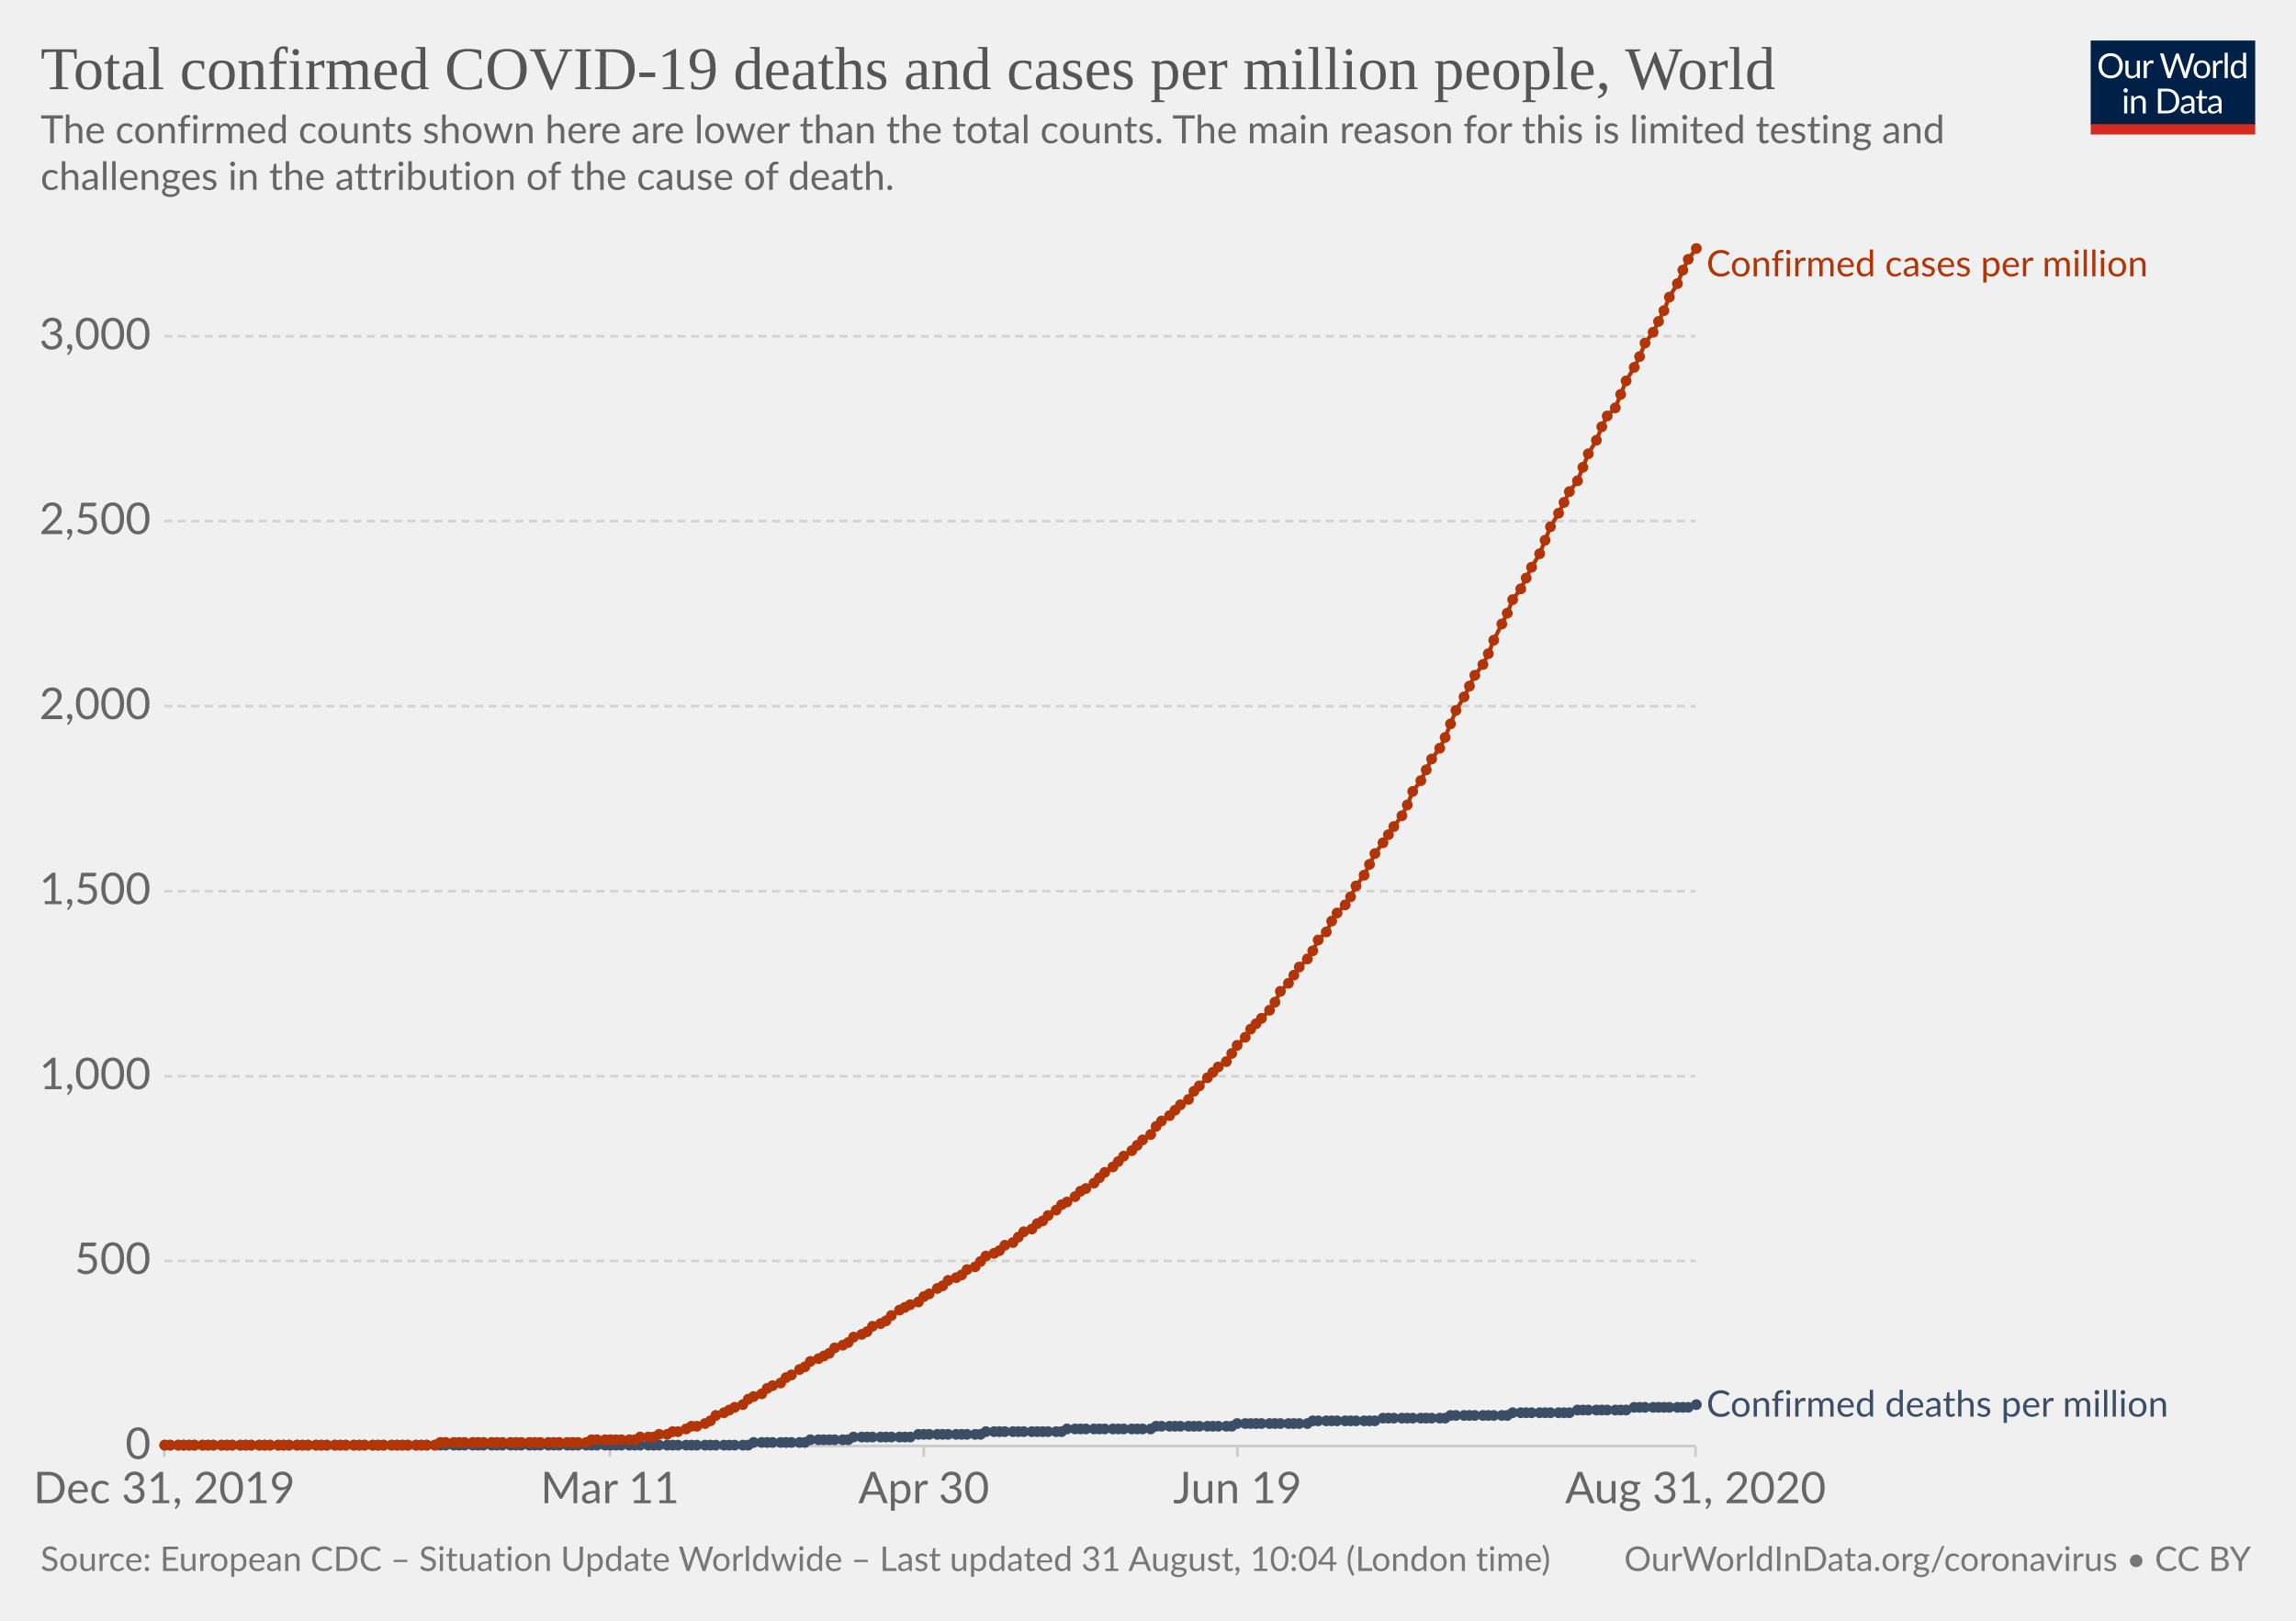
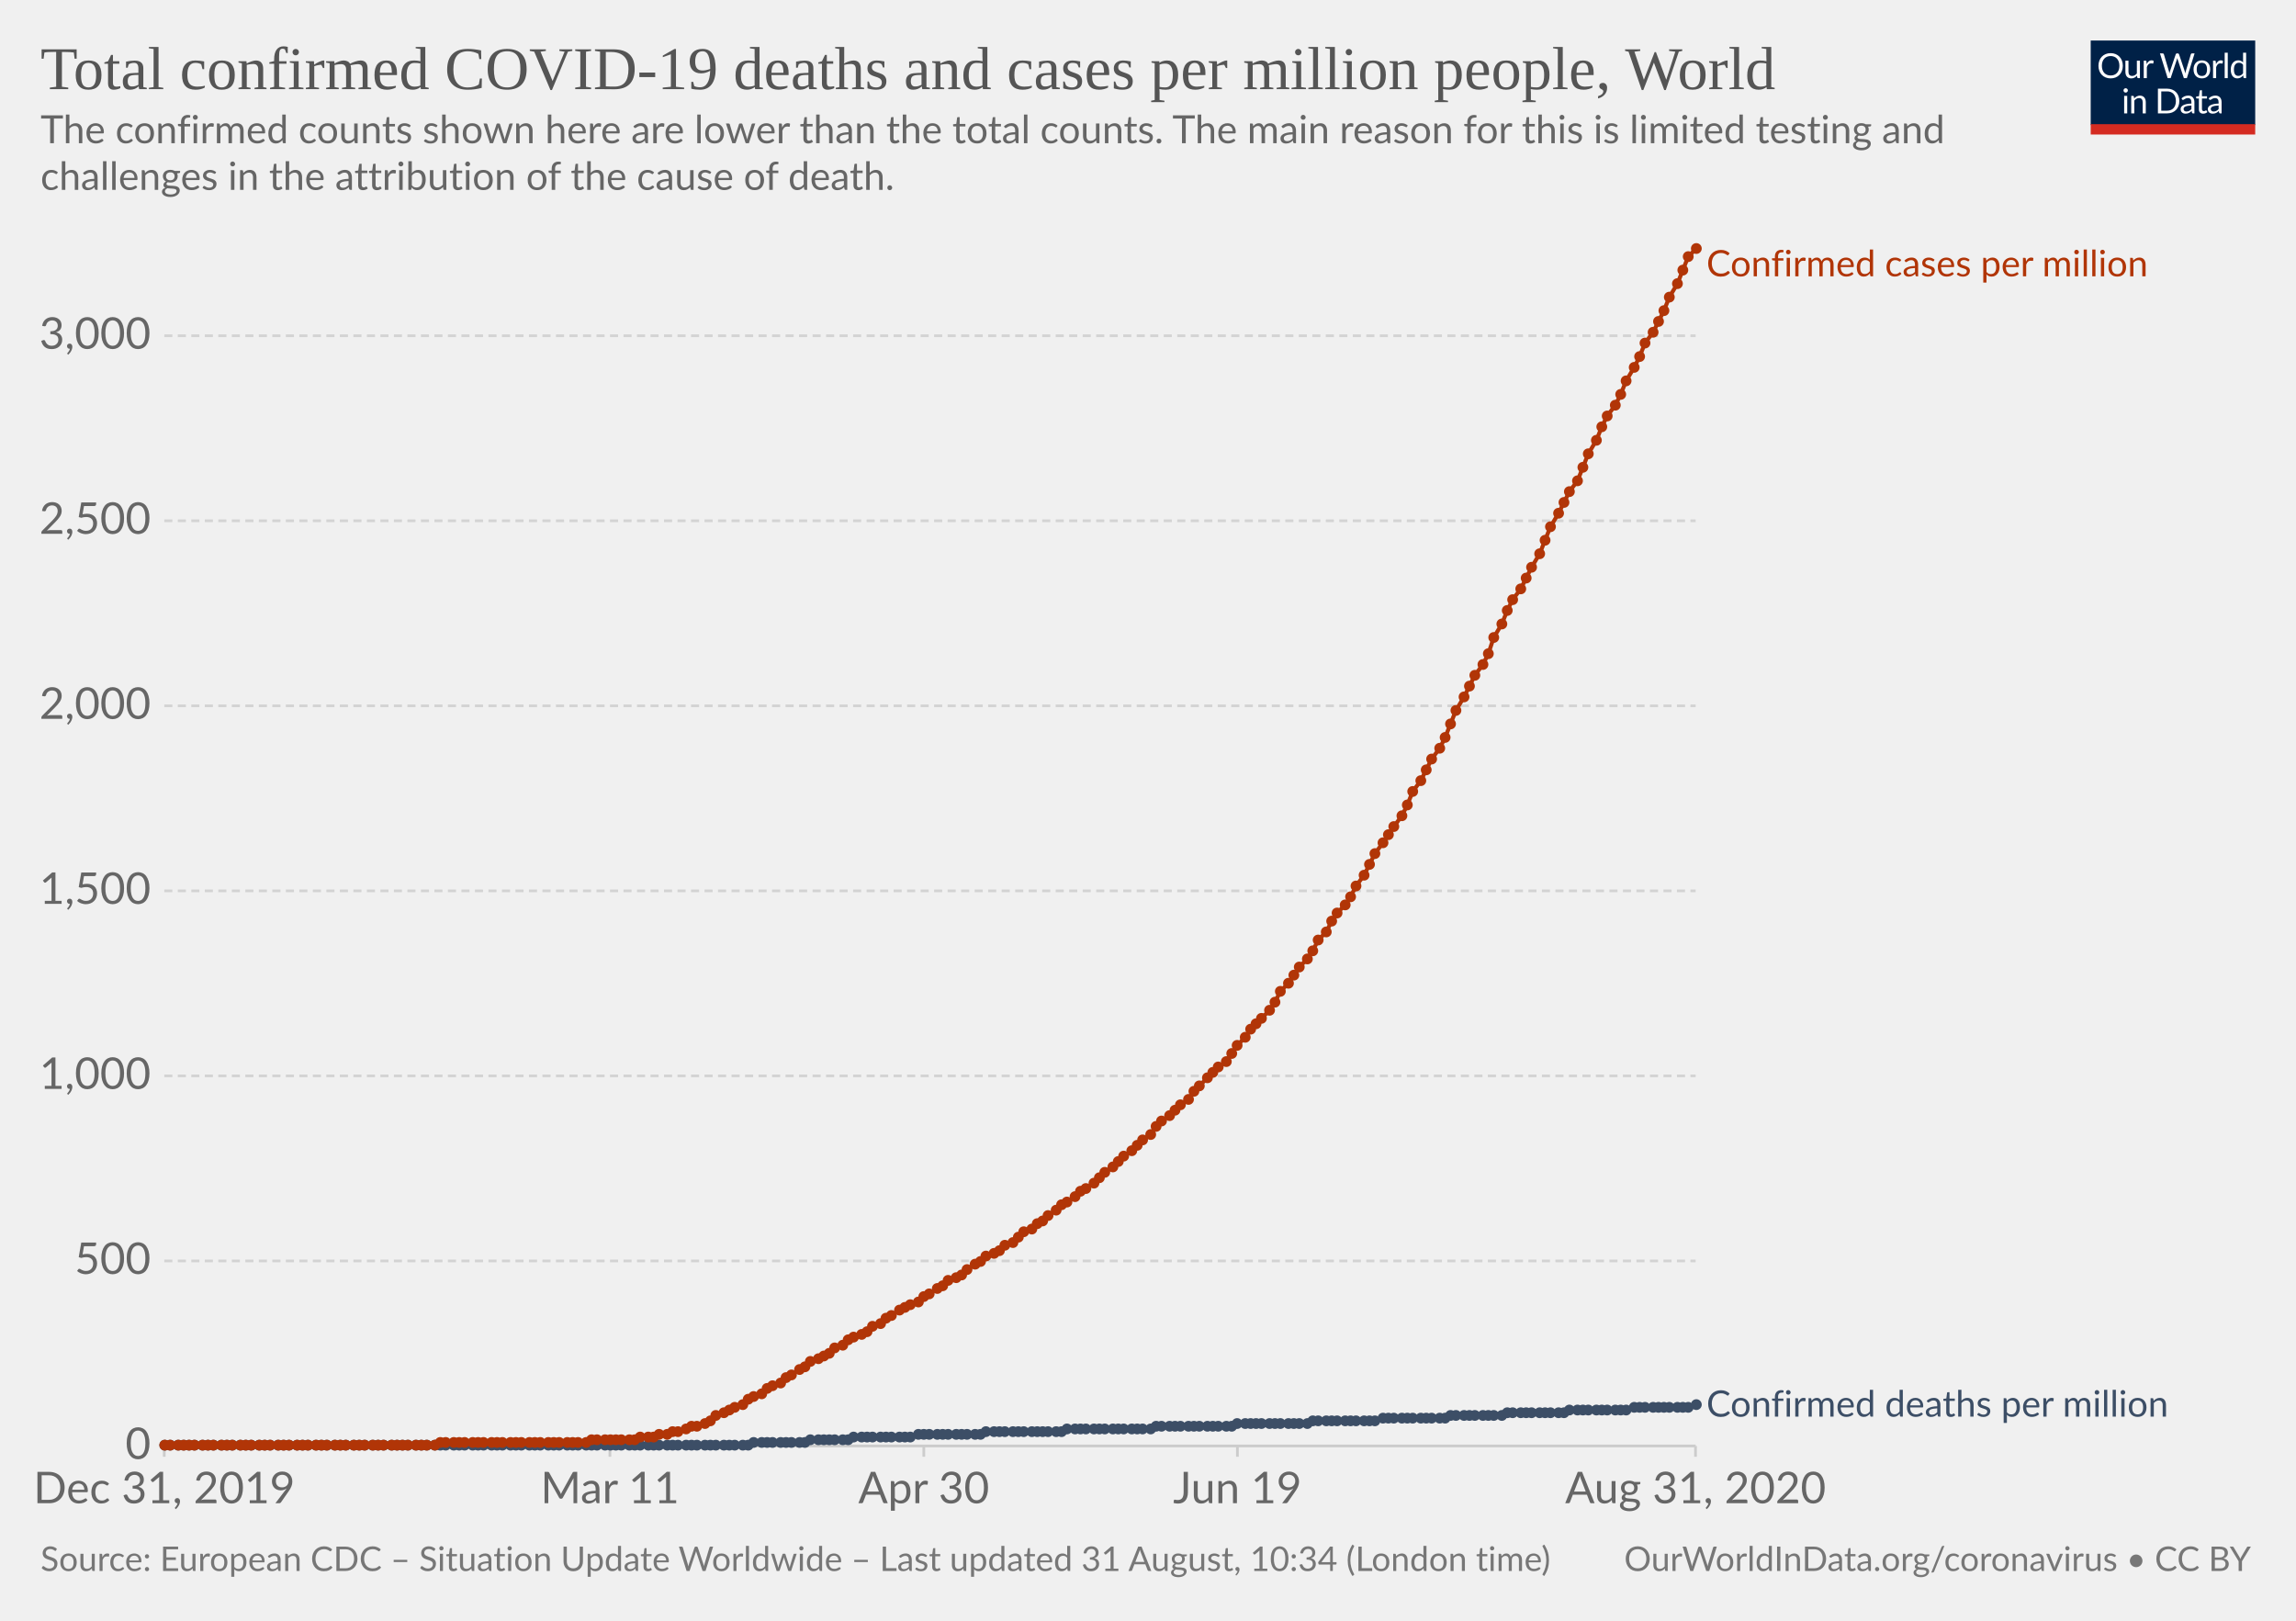
<svg xmlns="http://www.w3.org/2000/svg" version="1.1" style="background-color:#fff;-webkit-font-smoothing:antialiased" width="850" height="600" viewBox="0 0 850 600" font-family="Lato,'Helvetica Neue',Helvetica,Arial,sans-serif" font-size="18" text-rendering="optimizeLegibility">
  <g class="HeaderView">
    <g transform="matrix(.29 0 0 .29 774 15)">
      <svg width="210" height="120" viewBox="0 0 210 120" fill="none">
        <g clip-path="url(#clip0)">
          <path d="M0 0h210v107.89H0V0z" fill="#002147" />
          <path d="M40.98 32.25c0 2.36-.38 4.53-1.12 6.51a14.26 14.26 0 01-8.1 8.4c-1.9.78-4.02 1.17-6.34 1.17a16.6 16.6 0 01-6.33-1.17 14.31 14.31 0 01-8.08-8.4 18.29 18.29 0 01-1.12-6.51c0-2.36.38-4.53 1.12-6.5a14.32 14.32 0 018.07-8.44c1.92-.8 4.03-1.19 6.34-1.19 2.32 0 4.43.4 6.34 1.19 1.92.8 3.56 1.9 4.93 3.34a14.87 14.87 0 013.17 5.1 18.1 18.1 0 011.12 6.5zm-4.38 0c0-1.94-.26-3.68-.8-5.22a10.91 10.91 0 00-2.24-3.89 9.68 9.68 0 00-3.52-2.46 11.95 11.95 0 00-4.62-.86c-1.68 0-3.21.28-4.6.86a9.88 9.88 0 00-3.54 2.46 10.91 10.91 0 00-2.24 3.9c-.53 1.53-.8 3.27-.8 5.2 0 1.94.27 3.68.8 5.22a11.17 11.17 0 002.24 3.9 10.01 10.01 0 003.55 2.44c1.38.56 2.9.83 4.6.83 1.7 0 3.24-.27 4.61-.83a9.8 9.8 0 003.52-2.44 11.17 11.17 0 002.25-3.9c.53-1.54.8-3.28.8-5.21zm26.22-6.54V48H60.5c-.56 0-.9-.27-1.05-.81l-.31-2.4a12.45 12.45 0 01-3.26 2.6c-1.2.64-2.58.96-4.13.96-1.22 0-2.3-.2-3.24-.6a6.52 6.52 0 01-2.33-1.7 7.37 7.37 0 01-1.43-2.67c-.3-1.04-.46-2.2-.46-3.45V25.7h3.91v14.22c0 1.68.38 2.99 1.15 3.91.77.93 1.96 1.39 3.54 1.39 1.16 0 2.24-.27 3.23-.82a10.42 10.42 0 002.8-2.28V25.7h3.91zm8.61 4.47a9.94 9.94 0 012.6-3.56 5.64 5.64 0 013.76-1.3c.47 0 .92.05 1.34.15.44.1.83.27 1.17.49l-.3 2.92c-.09.37-.3.55-.66.55-.2 0-.5-.04-.9-.13a6.21 6.21 0 00-3.24.18c-.54.2-1.03.5-1.47.92-.42.4-.81.9-1.17 1.5-.33.58-.64 1.26-.92 2.02V48H67.7V25.71h2.25c.42 0 .72.08.88.25.16.16.27.44.33.83l.26 3.39zm61.16-13.7L122.75 48h-3.82l-7.99-24.05a21.95 21.95 0 01-.42-1.58 38.36 38.36 0 01-.44 1.58L102.05 48h-3.83L88.4 16.47h3.54c.38 0 .7.1.95.29.26.2.43.43.5.73l6.52 21.9c.1.4.2.83.28 1.28.1.46.2.94.29 1.46l.3-1.46c.12-.47.25-.9.38-1.27l7.41-21.91c.1-.25.26-.48.51-.69.27-.22.58-.33.95-.33h1.23c.38 0 .69.1.92.29.24.2.41.43.53.73l7.4 21.9a28.4 28.4 0 01.68 2.62 29.52 29.52 0 01.52-2.61l6.54-21.91c.07-.27.23-.5.48-.7.27-.21.58-.32.95-.32h3.32zm9.35 8.88c1.63 0 3.1.27 4.4.82a9.43 9.43 0 015.46 5.94c.5 1.4.74 2.98.74 4.73 0 1.76-.25 3.34-.74 4.75a9.43 9.43 0 01-5.46 5.92c-1.3.52-2.77.79-4.4.79-1.64 0-3.12-.27-4.44-.8a9.42 9.42 0 01-3.35-2.3c-.92-1-1.63-2.2-2.13-3.61-.49-1.41-.73-3-.73-4.75s.24-3.33.73-4.73c.5-1.43 1.2-2.64 2.13-3.63a9.4 9.4 0 013.35-2.31c1.32-.55 2.8-.82 4.44-.82zm0 19.89c2.2 0 3.84-.73 4.93-2.2 1.08-1.48 1.63-3.54 1.63-6.18 0-2.66-.55-4.72-1.63-6.2-1.09-1.49-2.73-2.23-4.93-2.23-1.12 0-2.09.2-2.93.57a5.7 5.7 0 00-2.06 1.65 7.5 7.5 0 00-1.24 2.67c-.26 1.04-.4 2.22-.4 3.54 0 2.64.55 4.7 1.64 6.18 1.1 1.47 2.76 2.2 4.99 2.2zm17.97-15.07a9.94 9.94 0 012.6-3.56 5.64 5.64 0 013.76-1.3c.47 0 .91.05 1.34.15.44.1.83.27 1.16.49l-.28 2.92c-.09.37-.31.55-.66.55-.2 0-.5-.04-.9-.13a6.2 6.2 0 00-3.24.18c-.54.2-1.03.5-1.47.92-.43.4-.82.9-1.17 1.5a13.1 13.1 0 00-.92 2.02V48h-3.94V25.71h2.24c.43 0 .72.08.88.25.17.16.28.44.33.83l.27 3.39zm15.04-14.59V48h-3.92V15.6h3.92zm19.55 15.43a6.22 6.22 0 00-2.38-2.05 6.7 6.7 0 00-2.86-.6c-2.07 0-3.66.75-4.77 2.23-1.12 1.48-1.68 3.6-1.68 6.33 0 1.46.13 2.7.38 3.74a7.29 7.29 0 001.1 2.56 4.35 4.35 0 001.78 1.45c.7.3 1.5.46 2.4.46 1.29 0 2.41-.3 3.36-.88a9.6 9.6 0 002.67-2.49V31.02zm3.91-15.43V48h-2.33c-.56 0-.9-.27-1.06-.81l-.35-2.71a12.13 12.13 0 01-3.25 2.77 8.28 8.28 0 01-4.23 1.06 7.31 7.31 0 01-6.14-2.9c-.73-.96-1.3-2.15-1.69-3.57a18.35 18.35 0 01.07-9.48 11.29 11.29 0 011.89-3.7 8.7 8.7 0 017.06-3.34 7.96 7.96 0 016.12 2.62V15.59h3.91zM46.61 70.71V93H42.7V70.71h3.91zm.84-7c0 .39-.08.75-.24 1.09a2.81 2.81 0 01-1.52 1.47 2.67 2.67 0 01-2.16 0 2.9 2.9 0 01-1.45-1.47 2.67 2.67 0 010-2.16c.15-.35.35-.65.6-.9.25-.27.53-.47.85-.62a2.67 2.67 0 012.16 0c.35.15.65.35.9.62.27.25.47.55.62.9.16.34.24.7.24 1.08zm7.97 10.24c.49-.54 1-1.04 1.54-1.48a9.85 9.85 0 013.66-1.84 8.96 8.96 0 015.43.35c.94.4 1.72.97 2.33 1.71a7.36 7.36 0 011.43 2.67c.32 1.04.49 2.19.49 3.45V93h-3.94V78.81c0-1.69-.4-3-1.17-3.92-.76-.93-1.93-1.4-3.5-1.4a6.6 6.6 0 00-3.25.83c-1 .56-1.92 1.31-2.77 2.27V93h-3.94V70.71h2.35c.56 0 .9.28 1.04.82l.3 2.42zm57.7 3.3c0 2.36-.37 4.5-1.11 6.44a14.3 14.3 0 01-3.17 4.98 14.1 14.1 0 01-4.93 3.2c-1.9.76-4.02 1.13-6.33 1.13H85.8V61.47h11.77c2.31 0 4.42.39 6.33 1.15a13.8 13.8 0 018.1 8.18 17.75 17.75 0 011.12 6.45zm-4.37 0c0-1.94-.26-3.67-.8-5.2a10.94 10.94 0 00-2.23-3.87 9.57 9.57 0 00-3.53-2.42 12.23 12.23 0 00-4.61-.83h-7.5v24.62h7.5c1.7 0 3.24-.28 4.61-.84a9.7 9.7 0 003.53-2.4 10.94 10.94 0 002.24-3.87c.53-1.53.8-3.26.8-5.2zm19.8 5.72c-1.8.06-3.34.2-4.62.44-1.26.22-2.3.51-3.1.88-.8.36-1.37.8-1.74 1.3-.35.5-.53 1.05-.53 1.67 0 .58.1 1.1.3 1.52a3 3 0 00.76 1.05c.34.27.73.46 1.17.6.45.11.94.17 1.45.17a7.28 7.28 0 003.5-.81 11.95 11.95 0 002.82-2.2v-4.62zm-12.65-9.11a12.73 12.73 0 013.98-2.66c1.43-.59 3-.88 4.73-.88 1.25 0 2.36.2 3.33.61a6.81 6.81 0 013.94 4.38c.33 1.04.5 2.19.5 3.43V93h-1.74a1.8 1.8 0 01-.88-.18c-.2-.13-.36-.38-.48-.74l-.44-2.12c-.59.55-1.16 1.03-1.72 1.46a9.48 9.48 0 01-3.74 1.7c-.69.15-1.46.23-2.3.23-.87 0-1.69-.12-2.45-.35a5.34 5.34 0 01-3.34-2.93 6.64 6.64 0 01-.49-2.64c0-.88.25-1.72.73-2.53a6.33 6.33 0 012.35-2.17c1.09-.63 2.5-1.15 4.25-1.54 1.75-.41 3.89-.65 6.42-.7v-1.75c0-1.73-.37-3.03-1.12-3.91-.75-.9-1.84-1.34-3.28-1.34-.97 0-1.78.12-2.44.37-.64.23-1.2.5-1.7.81l-1.23.82c-.33.23-.67.35-1 .35-.27 0-.5-.07-.69-.2a2.1 2.1 0 01-.48-.53l-.7-1.25zm27.67 19.5c-1.76 0-3.12-.5-4.07-1.48-.94-.98-1.41-2.4-1.41-4.25V74h-2.68a.9.9 0 01-.6-.2c-.16-.14-.24-.36-.24-.66v-1.56l3.65-.46.9-6.89a.9.9 0 01.29-.52.88.88 0 01.62-.22H142v7.67h6.44V74H142v13.38c0 .94.22 1.63.68 2.09.45.45 1.04.68 1.76.68a3.21 3.21 0 001.85-.53l.55-.35c.16-.12.3-.18.41-.18.2 0 .4.13.55.38l1.15 1.87a7.45 7.45 0 01-2.44 1.5c-.96.35-1.94.52-2.95.52zm19.68-10.4c-1.8.07-3.34.21-4.62.45-1.26.22-2.3.51-3.1.88-.8.36-1.37.8-1.74 1.3-.35.5-.53 1.05-.53 1.67 0 .58.1 1.1.3 1.52.18.42.44.77.76 1.05.34.27.73.46 1.17.6.45.11.94.17 1.45.17a7.3 7.3 0 003.5-.81 12.04 12.04 0 002.82-2.2v-4.62zm-12.65-9.1a12.72 12.72 0 013.99-2.66c1.42-.59 3-.88 4.72-.88 1.25 0 2.36.2 3.33.61a6.81 6.81 0 013.94 4.38c.33 1.04.5 2.19.5 3.43V93h-1.74a1.8 1.8 0 01-.88-.18c-.2-.13-.36-.38-.48-.74l-.44-2.12c-.59.55-1.16 1.03-1.72 1.46a9.48 9.48 0 01-3.74 1.7c-.69.15-1.46.23-2.3.23-.87 0-1.69-.12-2.45-.35a5.33 5.33 0 01-3.34-2.93 6.62 6.62 0 01-.49-2.64c0-.88.25-1.72.73-2.53a6.33 6.33 0 012.35-2.17c1.09-.63 2.5-1.15 4.25-1.54a31.2 31.2 0 016.42-.7v-1.75c0-1.73-.37-3.03-1.12-3.91-.75-.9-1.84-1.34-3.28-1.34-.97 0-1.78.12-2.44.37-.64.23-1.2.5-1.7.81-.46.3-.87.57-1.22.82-.34.23-.68.35-1.02.35-.26 0-.49-.07-.68-.2a1.88 1.88 0 01-.48-.53l-.7-1.25z" fill="#fff" />
          <path fill="#D42B21" d="M0 106.79h210V120H0z" />
        </g>
        <defs>
          <clipPath id="clip0">
            <path fill="#fff" d="M0 0h210v120H0z" />
          </clipPath>
        </defs>
      </svg>
    </g>
    <a href="https://ourworldindata.org/grapher/total-covid-cases-deaths-per-million" target="_blank" font-family="&quot;Playfair Display&quot;,Georgia,&quot;Times New Roman&quot;,serif">
      <text font-size="22.5" x="15" y="33" fill="#555">
        <tspan x="15" y="33">Total confirmed COVID-19 deaths and cases per million people, World</tspan>
      </text>
    </a>
    <text font-size="14.4" x="15" y="53" fill="#666">
      <tspan x="15" y="53.02">The confirmed counts shown here are lower than the total counts. The main reason for this is limited testing and</tspan>
      <tspan x="15" y="70.3">challenges in the attribution of the cause of death.</tspan>
    </text>
  </g>
  <g class="LineChart">
    <defs>
      <clipPath id="a">
        <path d="M50.82 0h830v930h-830z" />
      </clipPath>
    </defs>
    <g class="AxisBoxView">
      <g class="HorizontalAxis">
        <path stroke="#ccc" d="M60.8 535.3v4M225.8 535.3v4M342 535.3v4M458.1 535.3v4M627.7 535.3v4" />
        <text x="60.8" y="556.5" fill="#666" text-anchor="middle" font-size="16.2">Dec 31, 2019</text>
        <text x="225.8" y="556.5" fill="#666" text-anchor="middle" font-size="16.2">Mar 11</text>
        <text x="342" y="556.5" fill="#666" text-anchor="middle" font-size="16.2">Apr 30</text>
        <text x="458.1" y="556.5" fill="#666" text-anchor="middle" font-size="16.2">Jun 19</text>
        <text x="627.7" y="556.5" fill="#666" text-anchor="middle" font-size="16.2">Aug 31, 2020</text>
      </g>
      <g class="VerticalAxis" fill="#666" dominant-baseline="middle" text-anchor="end" font-size="16.2">
        <text x="55.82" y="535.3">0</text>
        <text x="55.82" y="466.8">500</text>
-         <text x="55.82" y="398.4">1,000</text>
-         <text x="55.82" y="329.9">1,500</text>
-         <text x="55.82" y="261.4">2,000</text>
-         <text x="55.82" y="192.9">2,500</text>
-         <text x="55.82" y="124.5">3,000</text>
+         <text x="55.82" y="398.3">1,000</text>
+         <text x="55.82" y="329.8">1,500</text>
+         <text x="55.82" y="261.3">2,000</text>
+         <text x="55.82" y="192.8">2,500</text>
+         <text x="55.82" y="124.3">3,000</text>
      </g>
      <g class="AxisGridLines horizontalLines">
        <path stroke="#ccc" d="M60.82 535.3h566.92" />
-         <path stroke="#d3d3d3" stroke-dasharray="3,2" d="M60.82 466.8h566.92M60.82 398.4h566.92M60.82 329.9h566.92M60.82 261.4h566.92M60.82 192.9h566.92M60.82 124.5h566.92" />
+         <path stroke="#d3d3d3" stroke-dasharray="3,2" d="M60.82 466.8h566.92M60.82 398.3h566.92M60.82 329.8h566.92M60.82 261.3h566.92M60.82 192.8h566.92M60.82 124.3h566.92" />
      </g>
    </g>
    <g clip-path="url(#a)">
      <g class="LineLabels" cursor="default">
        <g class="legendMark">
          <text font-size="13.5" x="631.7" y="102.3" fill="#B13507">
            <tspan x="631.74" y="102.3">Confirmed cases per million</tspan>
          </text>
        </g>
        <g class="legendMark">
          <text font-size="13.5" x="631.7" y="524.4" fill="#3C4E66">
            <tspan x="631.74" y="524.45">Confirmed deaths per million</tspan>
          </text>
        </g>
      </g>
      <g class="Lines">
        <g class="key-World_0">
-           <path stroke="#3C4E66" stroke-linecap="round" d="M61 535h216l2-1h19l2-1h14l2-1h21l3-1h23l2-1h28l2-1h31l2-1h28l2-1h26l2-1h23l3-1h23l2-1h21l2-1h21l3-1h18l3-1h20l3-1" fill="none" stroke-width="1.5" />
+           <path stroke="#3C4E66" stroke-linecap="round" d="M61 535h216l2-1h19l2-1h14l2-1h21l3-1h23l2-1h28l2-1h31l2-1h28l2-1h26l2-1h23l3-1h23l2-1h19l2-1h21l2-1h21l3-1h20l3-1" fill="none" stroke-width="1.5" />
          <g fill="#3C4E66">
            <circle cx="61" cy="535" r="2" />
            <circle cx="63" cy="535" r="2" />
            <circle cx="66" cy="535" r="2" />
            <circle cx="68" cy="535" r="2" />
            <circle cx="70" cy="535" r="2" />
            <circle cx="72" cy="535" r="2" />
            <circle cx="75" cy="535" r="2" />
            <circle cx="77" cy="535" r="2" />
            <circle cx="79" cy="535" r="2" />
            <circle cx="82" cy="535" r="2" />
            <circle cx="84" cy="535" r="2" />
            <circle cx="86" cy="535" r="2" />
            <circle cx="89" cy="535" r="2" />
            <circle cx="91" cy="535" r="2" />
            <circle cx="93" cy="535" r="2" />
            <circle cx="96" cy="535" r="2" />
            <circle cx="98" cy="535" r="2" />
            <circle cx="100" cy="535" r="2" />
            <circle cx="103" cy="535" r="2" />
            <circle cx="105" cy="535" r="2" />
            <circle cx="107" cy="535" r="2" />
            <circle cx="110" cy="535" r="2" />
            <circle cx="112" cy="535" r="2" />
            <circle cx="114" cy="535" r="2" />
            <circle cx="117" cy="535" r="2" />
            <circle cx="119" cy="535" r="2" />
            <circle cx="121" cy="535" r="2" />
            <circle cx="124" cy="535" r="2" />
            <circle cx="126" cy="535" r="2" />
            <circle cx="128" cy="535" r="2" />
            <circle cx="131" cy="535" r="2" />
            <circle cx="133" cy="535" r="2" />
            <circle cx="135" cy="535" r="2" />
            <circle cx="138" cy="535" r="2" />
            <circle cx="140" cy="535" r="2" />
            <circle cx="142" cy="535" r="2" />
            <circle cx="145" cy="535" r="2" />
            <circle cx="147" cy="535" r="2" />
            <circle cx="149" cy="535" r="2" />
            <circle cx="151" cy="535" r="2" />
            <circle cx="154" cy="535" r="2" />
            <circle cx="156" cy="535" r="2" />
            <circle cx="158" cy="535" r="2" />
            <circle cx="161" cy="535" r="2" />
            <circle cx="163" cy="535" r="2" />
            <circle cx="165" cy="535" r="2" />
            <circle cx="168" cy="535" r="2" />
            <circle cx="170" cy="535" r="2" />
            <circle cx="172" cy="535" r="2" />
            <circle cx="175" cy="535" r="2" />
            <circle cx="177" cy="535" r="2" />
            <circle cx="179" cy="535" r="2" />
            <circle cx="182" cy="535" r="2" />
            <circle cx="184" cy="535" r="2" />
            <circle cx="186" cy="535" r="2" />
            <circle cx="189" cy="535" r="2" />
            <circle cx="191" cy="535" r="2" />
            <circle cx="193" cy="535" r="2" />
            <circle cx="196" cy="535" r="2" />
            <circle cx="198" cy="535" r="2" />
            <circle cx="200" cy="535" r="2" />
            <circle cx="203" cy="535" r="2" />
            <circle cx="205" cy="535" r="2" />
            <circle cx="207" cy="535" r="2" />
            <circle cx="210" cy="535" r="2" />
            <circle cx="212" cy="535" r="2" />
            <circle cx="214" cy="535" r="2" />
            <circle cx="217" cy="535" r="2" />
            <circle cx="219" cy="535" r="2" />
            <circle cx="221" cy="535" r="2" />
            <circle cx="224" cy="535" r="2" />
            <circle cx="226" cy="535" r="2" />
            <circle cx="228" cy="535" r="2" />
            <circle cx="230" cy="535" r="2" />
            <circle cx="233" cy="535" r="2" />
            <circle cx="235" cy="535" r="2" />
            <circle cx="237" cy="535" r="2" />
            <circle cx="240" cy="535" r="2" />
            <circle cx="242" cy="535" r="2" />
            <circle cx="244" cy="535" r="2" />
            <circle cx="247" cy="535" r="2" />
            <circle cx="249" cy="535" r="2" />
            <circle cx="251" cy="535" r="2" />
            <circle cx="254" cy="535" r="2" />
            <circle cx="256" cy="535" r="2" />
            <circle cx="258" cy="535" r="2" />
            <circle cx="261" cy="535" r="2" />
            <circle cx="263" cy="535" r="2" />
            <circle cx="265" cy="535" r="2" />
            <circle cx="268" cy="535" r="2" />
            <circle cx="270" cy="535" r="2" />
            <circle cx="272" cy="535" r="2" />
            <circle cx="275" cy="535" r="2" />
            <circle cx="277" cy="535" r="2" />
            <circle cx="279" cy="534" r="2" />
            <circle cx="282" cy="534" r="2" />
            <circle cx="284" cy="534" r="2" />
            <circle cx="286" cy="534" r="2" />
            <circle cx="289" cy="534" r="2" />
            <circle cx="291" cy="534" r="2" />
            <circle cx="293" cy="534" r="2" />
            <circle cx="296" cy="534" r="2" />
            <circle cx="298" cy="534" r="2" />
            <circle cx="300" cy="533" r="2" />
            <circle cx="303" cy="533" r="2" />
            <circle cx="305" cy="533" r="2" />
            <circle cx="307" cy="533" r="2" />
            <circle cx="309" cy="533" r="2" />
            <circle cx="312" cy="533" r="2" />
            <circle cx="314" cy="533" r="2" />
            <circle cx="316" cy="532" r="2" />
            <circle cx="319" cy="532" r="2" />
            <circle cx="321" cy="532" r="2" />
            <circle cx="323" cy="532" r="2" />
            <circle cx="326" cy="532" r="2" />
            <circle cx="328" cy="532" r="2" />
            <circle cx="330" cy="532" r="2" />
            <circle cx="333" cy="532" r="2" />
            <circle cx="335" cy="532" r="2" />
            <circle cx="337" cy="532" r="2" />
            <circle cx="340" cy="531" r="2" />
            <circle cx="342" cy="531" r="2" />
            <circle cx="344" cy="531" r="2" />
            <circle cx="347" cy="531" r="2" />
            <circle cx="349" cy="531" r="2" />
            <circle cx="351" cy="531" r="2" />
            <circle cx="354" cy="531" r="2" />
            <circle cx="356" cy="531" r="2" />
            <circle cx="358" cy="531" r="2" />
            <circle cx="361" cy="531" r="2" />
            <circle cx="363" cy="531" r="2" />
            <circle cx="365" cy="530" r="2" />
            <circle cx="368" cy="530" r="2" />
            <circle cx="370" cy="530" r="2" />
            <circle cx="372" cy="530" r="2" />
            <circle cx="375" cy="530" r="2" />
            <circle cx="377" cy="530" r="2" />
            <circle cx="379" cy="530" r="2" />
            <circle cx="382" cy="530" r="2" />
            <circle cx="384" cy="530" r="2" />
            <circle cx="386" cy="530" r="2" />
            <circle cx="388" cy="530" r="2" />
            <circle cx="391" cy="530" r="2" />
            <circle cx="393" cy="530" r="2" />
            <circle cx="395" cy="529" r="2" />
            <circle cx="398" cy="529" r="2" />
            <circle cx="400" cy="529" r="2" />
            <circle cx="402" cy="529" r="2" />
            <circle cx="405" cy="529" r="2" />
            <circle cx="407" cy="529" r="2" />
            <circle cx="409" cy="529" r="2" />
            <circle cx="412" cy="529" r="2" />
            <circle cx="414" cy="529" r="2" />
            <circle cx="416" cy="529" r="2" />
            <circle cx="419" cy="529" r="2" />
            <circle cx="421" cy="529" r="2" />
            <circle cx="423" cy="529" r="2" />
            <circle cx="426" cy="529" r="2" />
            <circle cx="428" cy="528" r="2" />
            <circle cx="430" cy="528" r="2" />
            <circle cx="433" cy="528" r="2" />
            <circle cx="435" cy="528" r="2" />
            <circle cx="437" cy="528" r="2" />
            <circle cx="440" cy="528" r="2" />
            <circle cx="442" cy="528" r="2" />
            <circle cx="444" cy="528" r="2" />
            <circle cx="447" cy="528" r="2" />
            <circle cx="449" cy="528" r="2" />
            <circle cx="451" cy="528" r="2" />
            <circle cx="454" cy="528" r="2" />
            <circle cx="456" cy="528" r="2" />
            <circle cx="458" cy="527" r="2" />
            <circle cx="461" cy="527" r="2" />
            <circle cx="463" cy="527" r="2" />
            <circle cx="465" cy="527" r="2" />
            <circle cx="467" cy="527" r="2" />
            <circle cx="470" cy="527" r="2" />
            <circle cx="472" cy="527" r="2" />
            <circle cx="474" cy="527" r="2" />
            <circle cx="477" cy="527" r="2" />
            <circle cx="479" cy="527" r="2" />
            <circle cx="481" cy="527" r="2" />
            <circle cx="484" cy="527" r="2" />
            <circle cx="486" cy="526" r="2" />
            <circle cx="488" cy="526" r="2" />
            <circle cx="491" cy="526" r="2" />
            <circle cx="493" cy="526" r="2" />
            <circle cx="495" cy="526" r="2" />
            <circle cx="498" cy="526" r="2" />
            <circle cx="500" cy="526" r="2" />
            <circle cx="502" cy="526" r="2" />
            <circle cx="505" cy="526" r="2" />
            <circle cx="507" cy="526" r="2" />
            <circle cx="509" cy="526" r="2" />
            <circle cx="512" cy="525" r="2" />
            <circle cx="514" cy="525" r="2" />
            <circle cx="516" cy="525" r="2" />
            <circle cx="519" cy="525" r="2" />
            <circle cx="521" cy="525" r="2" />
            <circle cx="523" cy="525" r="2" />
            <circle cx="526" cy="525" r="2" />
            <circle cx="528" cy="525" r="2" />
            <circle cx="530" cy="525" r="2" />
            <circle cx="533" cy="525" r="2" />
            <circle cx="535" cy="525" r="2" />
            <circle cx="537" cy="524" r="2" />
            <circle cx="539" cy="524" r="2" />
            <circle cx="542" cy="524" r="2" />
            <circle cx="544" cy="524" r="2" />
            <circle cx="546" cy="524" r="2" />
            <circle cx="549" cy="524" r="2" />
            <circle cx="551" cy="524" r="2" />
            <circle cx="553" cy="524" r="2" />
            <circle cx="556" cy="524" r="2" />
-             <circle cx="558" cy="524" r="2" />
+             <circle cx="558" cy="523" r="2" />
            <circle cx="560" cy="523" r="2" />
            <circle cx="563" cy="523" r="2" />
            <circle cx="565" cy="523" r="2" />
            <circle cx="567" cy="523" r="2" />
            <circle cx="570" cy="523" r="2" />
            <circle cx="572" cy="523" r="2" />
            <circle cx="574" cy="523" r="2" />
            <circle cx="577" cy="523" r="2" />
            <circle cx="579" cy="523" r="2" />
-             <circle cx="581" cy="523" r="2" />
+             <circle cx="581" cy="522" r="2" />
            <circle cx="584" cy="522" r="2" />
            <circle cx="586" cy="522" r="2" />
            <circle cx="588" cy="522" r="2" />
            <circle cx="591" cy="522" r="2" />
            <circle cx="593" cy="522" r="2" />
            <circle cx="595" cy="522" r="2" />
            <circle cx="598" cy="522" r="2" />
            <circle cx="600" cy="522" r="2" />
            <circle cx="602" cy="522" r="2" />
            <circle cx="605" cy="521" r="2" />
            <circle cx="607" cy="521" r="2" />
            <circle cx="609" cy="521" r="2" />
            <circle cx="612" cy="521" r="2" />
            <circle cx="614" cy="521" r="2" />
            <circle cx="616" cy="521" r="2" />
            <circle cx="618" cy="521" r="2" />
            <circle cx="621" cy="521" r="2" />
            <circle cx="623" cy="521" r="2" />
            <circle cx="625" cy="521" r="2" />
            <circle cx="628" cy="520" r="2" />
          </g>
        </g>
        <g class="key-World_1">
-           <path stroke="#B13507" stroke-linecap="round" d="M61 535h100l2-1h54l2-1h16l2-1h5l2-1h3l2-1h2l3-1 2-1h2l3-1 2-1 2-2 3-1 2-1 2-1 3-1 2-2 2-1 3-1 2-2 2-1 3-1 2-2 2-1 3-2 2-1 2-2 3-1 2-1 2-1 2-2 3-1 2-1 2-2 3-1 2-1 2-2 3-1 2-1 2-2 3-2 2-1 2-1 3-1 2-2 2-1 3-2 2-1 2-2 3-1 2-1 2-2 3-1 2-2 2-2 3-1 2-1 2-2 3-1 2-2 2-2 3-1 2-2 2-1 2-2 3-2 2-2 2-1 3-2 2-2 2-1 3-2 2-2 2-2 3-2 2-2 2-2 3-2 2-2 2-2 3-2 2-3 2-2 3-2 2-2 2-2 3-2 2-3 2-2 3-3 2-2 2-2 3-2 2-3 2-3 3-3 2-3 2-2 2-2 3-3 2-3 2-4 3-3 2-3 2-3 3-3 2-3 2-4 3-3 2-4 2-3 3-3 2-3 2-4 3-4 2-4 2-4 3-4 2-3 2-3 3-4 2-4 2-5 3-4 2-4 2-4 3-4 2-4 2-5 2-5 3-5 2-4 2-4 3-4 2-4 2-5 3-6 2-4 2-5 3-4 2-4 2-4 3-5 2-5 2-5 3-5 2-4 2-4 3-4 2-5 2-5 3-5 2-5 2-4 3-3 2-5 2-5 3-5 2-4 2-5 3-4 2-4 2-4 2-5 3-5 2-5 2-4 3-4" fill="none" stroke-width="1.5" />
+           <path stroke="#B13507" stroke-linecap="round" d="M61 535h100l2-1h54l2-1h16l2-1h5l2-1h3l2-1h2l3-1 2-1h2l3-1 2-1 2-2 3-1 2-1 2-1 3-1 2-2 2-1 3-1 2-2 2-1 3-1 2-2 2-1 3-2 2-1 2-2 3-1 2-1 2-1 2-2 3-1 2-2 2-1 3-1 2-1 2-2 3-1 2-2 2-1 3-2 2-1 2-1 3-1 2-2 2-1 3-2 2-1 2-2 3-1 2-1 2-2 3-2 2-1 2-2 3-1 2-1 2-2 3-1 2-2 2-2 3-1 2-2 2-1 2-2 3-2 2-2 2-1 3-2 2-2 2-1 3-2 2-2 2-2 3-2 2-2 2-2 3-2 2-2 2-2 3-2 2-3 2-2 3-2 2-2 2-2 3-2 2-3 2-2 3-3 2-2 2-2 3-2 2-3 2-3 3-3 2-3 2-2 2-2 3-3 2-3 2-4 3-3 2-3 2-3 3-3 2-3 2-4 3-3 2-4 2-3 3-3 2-3 2-4 3-4 2-4 2-4 3-4 2-3 2-3 3-4 2-4 2-5 3-4 2-4 2-4 3-4 2-4 2-5 2-5 3-5 2-4 2-4 3-4 2-4 2-6 3-5 2-5 2-4 3-4 2-4 2-4 3-5 2-5 2-5 3-5 2-4 2-4 3-4 2-5 2-5 3-5 2-5 2-4 3-4 2-4 2-5 3-5 2-4 2-5 3-4 2-4 2-4 2-5 3-5 2-5 2-5 3-3" fill="none" stroke-width="1.5" />
          <g fill="#B13507">
            <circle cx="61" cy="535" r="2" />
            <circle cx="63" cy="535" r="2" />
            <circle cx="66" cy="535" r="2" />
            <circle cx="68" cy="535" r="2" />
            <circle cx="70" cy="535" r="2" />
            <circle cx="72" cy="535" r="2" />
            <circle cx="75" cy="535" r="2" />
            <circle cx="77" cy="535" r="2" />
            <circle cx="79" cy="535" r="2" />
            <circle cx="82" cy="535" r="2" />
            <circle cx="84" cy="535" r="2" />
            <circle cx="86" cy="535" r="2" />
            <circle cx="89" cy="535" r="2" />
            <circle cx="91" cy="535" r="2" />
            <circle cx="93" cy="535" r="2" />
            <circle cx="96" cy="535" r="2" />
            <circle cx="98" cy="535" r="2" />
            <circle cx="100" cy="535" r="2" />
            <circle cx="103" cy="535" r="2" />
            <circle cx="105" cy="535" r="2" />
            <circle cx="107" cy="535" r="2" />
            <circle cx="110" cy="535" r="2" />
            <circle cx="112" cy="535" r="2" />
            <circle cx="114" cy="535" r="2" />
            <circle cx="117" cy="535" r="2" />
            <circle cx="119" cy="535" r="2" />
            <circle cx="121" cy="535" r="2" />
            <circle cx="124" cy="535" r="2" />
            <circle cx="126" cy="535" r="2" />
            <circle cx="128" cy="535" r="2" />
            <circle cx="131" cy="535" r="2" />
            <circle cx="133" cy="535" r="2" />
            <circle cx="135" cy="535" r="2" />
            <circle cx="138" cy="535" r="2" />
            <circle cx="140" cy="535" r="2" />
            <circle cx="142" cy="535" r="2" />
            <circle cx="145" cy="535" r="2" />
            <circle cx="147" cy="535" r="2" />
            <circle cx="149" cy="535" r="2" />
            <circle cx="151" cy="535" r="2" />
            <circle cx="154" cy="535" r="2" />
            <circle cx="156" cy="535" r="2" />
            <circle cx="158" cy="535" r="2" />
            <circle cx="161" cy="535" r="2" />
            <circle cx="163" cy="534" r="2" />
            <circle cx="165" cy="534" r="2" />
            <circle cx="168" cy="534" r="2" />
            <circle cx="170" cy="534" r="2" />
            <circle cx="172" cy="534" r="2" />
            <circle cx="175" cy="534" r="2" />
            <circle cx="177" cy="534" r="2" />
            <circle cx="179" cy="534" r="2" />
            <circle cx="182" cy="534" r="2" />
            <circle cx="184" cy="534" r="2" />
            <circle cx="186" cy="534" r="2" />
            <circle cx="189" cy="534" r="2" />
            <circle cx="191" cy="534" r="2" />
            <circle cx="193" cy="534" r="2" />
            <circle cx="196" cy="534" r="2" />
            <circle cx="198" cy="534" r="2" />
            <circle cx="200" cy="534" r="2" />
            <circle cx="203" cy="534" r="2" />
            <circle cx="205" cy="534" r="2" />
            <circle cx="207" cy="534" r="2" />
            <circle cx="210" cy="534" r="2" />
            <circle cx="212" cy="534" r="2" />
            <circle cx="214" cy="534" r="2" />
            <circle cx="217" cy="534" r="2" />
            <circle cx="219" cy="533" r="2" />
            <circle cx="221" cy="533" r="2" />
            <circle cx="224" cy="533" r="2" />
            <circle cx="226" cy="533" r="2" />
            <circle cx="228" cy="533" r="2" />
            <circle cx="230" cy="533" r="2" />
            <circle cx="233" cy="533" r="2" />
            <circle cx="235" cy="533" r="2" />
            <circle cx="237" cy="532" r="2" />
            <circle cx="240" cy="532" r="2" />
            <circle cx="242" cy="532" r="2" />
            <circle cx="244" cy="531" r="2" />
            <circle cx="247" cy="531" r="2" />
            <circle cx="249" cy="530" r="2" />
            <circle cx="251" cy="530" r="2" />
            <circle cx="254" cy="529" r="2" />
            <circle cx="256" cy="528" r="2" />
            <circle cx="258" cy="528" r="2" />
            <circle cx="261" cy="527" r="2" />
            <circle cx="263" cy="526" r="2" />
            <circle cx="265" cy="524" r="2" />
            <circle cx="268" cy="523" r="2" />
            <circle cx="270" cy="522" r="2" />
            <circle cx="272" cy="521" r="2" />
            <circle cx="275" cy="520" r="2" />
            <circle cx="277" cy="518" r="2" />
            <circle cx="279" cy="517" r="2" />
            <circle cx="282" cy="516" r="2" />
            <circle cx="284" cy="514" r="2" />
            <circle cx="286" cy="513" r="2" />
            <circle cx="289" cy="512" r="2" />
            <circle cx="291" cy="510" r="2" />
            <circle cx="293" cy="509" r="2" />
            <circle cx="296" cy="507" r="2" />
            <circle cx="298" cy="506" r="2" />
            <circle cx="300" cy="504" r="2" />
            <circle cx="303" cy="503" r="2" />
            <circle cx="305" cy="502" r="2" />
            <circle cx="307" cy="501" r="2" />
            <circle cx="309" cy="499" r="2" />
            <circle cx="312" cy="498" r="2" />
-             <circle cx="314" cy="497" r="2" />
+             <circle cx="314" cy="496" r="2" />
            <circle cx="316" cy="495" r="2" />
            <circle cx="319" cy="494" r="2" />
            <circle cx="321" cy="493" r="2" />
            <circle cx="323" cy="491" r="2" />
            <circle cx="326" cy="490" r="2" />
-             <circle cx="328" cy="489" r="2" />
+             <circle cx="328" cy="488" r="2" />
            <circle cx="330" cy="487" r="2" />
            <circle cx="333" cy="485" r="2" />
            <circle cx="335" cy="484" r="2" />
            <circle cx="337" cy="483" r="2" />
            <circle cx="340" cy="482" r="2" />
            <circle cx="342" cy="480" r="2" />
            <circle cx="344" cy="479" r="2" />
            <circle cx="347" cy="477" r="2" />
            <circle cx="349" cy="476" r="2" />
            <circle cx="351" cy="474" r="2" />
            <circle cx="354" cy="473" r="2" />
            <circle cx="356" cy="472" r="2" />
            <circle cx="358" cy="470" r="2" />
-             <circle cx="361" cy="469" r="2" />
+             <circle cx="361" cy="468" r="2" />
            <circle cx="363" cy="467" r="2" />
            <circle cx="365" cy="465" r="2" />
            <circle cx="368" cy="464" r="2" />
            <circle cx="370" cy="463" r="2" />
            <circle cx="372" cy="461" r="2" />
            <circle cx="375" cy="460" r="2" />
            <circle cx="377" cy="458" r="2" />
            <circle cx="379" cy="456" r="2" />
            <circle cx="382" cy="455" r="2" />
            <circle cx="384" cy="453" r="2" />
            <circle cx="386" cy="452" r="2" />
            <circle cx="388" cy="450" r="2" />
            <circle cx="391" cy="448" r="2" />
            <circle cx="393" cy="446" r="2" />
            <circle cx="395" cy="445" r="2" />
            <circle cx="398" cy="443" r="2" />
            <circle cx="400" cy="441" r="2" />
            <circle cx="402" cy="440" r="2" />
            <circle cx="405" cy="438" r="2" />
            <circle cx="407" cy="436" r="2" />
            <circle cx="409" cy="434" r="2" />
            <circle cx="412" cy="432" r="2" />
            <circle cx="414" cy="430" r="2" />
            <circle cx="416" cy="428" r="2" />
            <circle cx="419" cy="426" r="2" />
            <circle cx="421" cy="424" r="2" />
            <circle cx="423" cy="422" r="2" />
            <circle cx="426" cy="420" r="2" />
            <circle cx="428" cy="417" r="2" />
            <circle cx="430" cy="415" r="2" />
            <circle cx="433" cy="413" r="2" />
            <circle cx="435" cy="411" r="2" />
            <circle cx="437" cy="409" r="2" />
            <circle cx="440" cy="407" r="2" />
            <circle cx="442" cy="404" r="2" />
            <circle cx="444" cy="402" r="2" />
            <circle cx="447" cy="399" r="2" />
            <circle cx="449" cy="397" r="2" />
            <circle cx="451" cy="395" r="2" />
            <circle cx="454" cy="393" r="2" />
            <circle cx="456" cy="390" r="2" />
            <circle cx="458" cy="387" r="2" />
            <circle cx="461" cy="384" r="2" />
            <circle cx="463" cy="381" r="2" />
            <circle cx="465" cy="379" r="2" />
            <circle cx="467" cy="377" r="2" />
            <circle cx="470" cy="374" r="2" />
            <circle cx="472" cy="371" r="2" />
            <circle cx="474" cy="367" r="2" />
            <circle cx="477" cy="364" r="2" />
            <circle cx="479" cy="361" r="2" />
            <circle cx="481" cy="358" r="2" />
            <circle cx="484" cy="355" r="2" />
            <circle cx="486" cy="352" r="2" />
            <circle cx="488" cy="348" r="2" />
            <circle cx="491" cy="345" r="2" />
            <circle cx="493" cy="341" r="2" />
            <circle cx="495" cy="338" r="2" />
            <circle cx="498" cy="335" r="2" />
            <circle cx="500" cy="332" r="2" />
            <circle cx="502" cy="328" r="2" />
            <circle cx="505" cy="324" r="2" />
            <circle cx="507" cy="320" r="2" />
            <circle cx="509" cy="316" r="2" />
            <circle cx="512" cy="312" r="2" />
            <circle cx="514" cy="309" r="2" />
            <circle cx="516" cy="306" r="2" />
            <circle cx="519" cy="302" r="2" />
            <circle cx="521" cy="298" r="2" />
            <circle cx="523" cy="293" r="2" />
            <circle cx="526" cy="289" r="2" />
            <circle cx="528" cy="285" r="2" />
            <circle cx="530" cy="281" r="2" />
            <circle cx="533" cy="277" r="2" />
            <circle cx="535" cy="273" r="2" />
            <circle cx="537" cy="268" r="2" />
            <circle cx="539" cy="263" r="2" />
            <circle cx="542" cy="258" r="2" />
            <circle cx="544" cy="254" r="2" />
            <circle cx="546" cy="250" r="2" />
            <circle cx="549" cy="246" r="2" />
            <circle cx="551" cy="242" r="2" />
-             <circle cx="553" cy="237" r="2" />
+             <circle cx="553" cy="236" r="2" />
            <circle cx="556" cy="231" r="2" />
-             <circle cx="558" cy="227" r="2" />
+             <circle cx="558" cy="226" r="2" />
            <circle cx="560" cy="222" r="2" />
            <circle cx="563" cy="218" r="2" />
            <circle cx="565" cy="214" r="2" />
            <circle cx="567" cy="210" r="2" />
            <circle cx="570" cy="205" r="2" />
            <circle cx="572" cy="200" r="2" />
            <circle cx="574" cy="195" r="2" />
            <circle cx="577" cy="190" r="2" />
            <circle cx="579" cy="186" r="2" />
            <circle cx="581" cy="182" r="2" />
            <circle cx="584" cy="178" r="2" />
            <circle cx="586" cy="173" r="2" />
            <circle cx="588" cy="168" r="2" />
            <circle cx="591" cy="163" r="2" />
            <circle cx="593" cy="158" r="2" />
            <circle cx="595" cy="154" r="2" />
-             <circle cx="598" cy="151" r="2" />
+             <circle cx="598" cy="150" r="2" />
            <circle cx="600" cy="146" r="2" />
            <circle cx="602" cy="141" r="2" />
            <circle cx="605" cy="136" r="2" />
            <circle cx="607" cy="132" r="2" />
            <circle cx="609" cy="127" r="2" />
            <circle cx="612" cy="123" r="2" />
            <circle cx="614" cy="119" r="2" />
            <circle cx="616" cy="115" r="2" />
            <circle cx="618" cy="110" r="2" />
            <circle cx="621" cy="105" r="2" />
            <circle cx="623" cy="100" r="2" />
-             <circle cx="625" cy="96" r="2" />
+             <circle cx="625" cy="95" r="2" />
            <circle cx="628" cy="92" r="2" />
          </g>
        </g>
      </g>
    </g>
  </g>
  <g class="SourcesFooter" fill="#777">
    <g class="clickable" fill="#777">
      <text font-size="12.6" x="15" y="581.6">
-         <tspan x="15" y="581.58">Source: European CDC – Situation Update Worldwide – Last updated 31 August, 10:04 (London time)</tspan>
+         <tspan x="15" y="581.58">Source: European CDC – Situation Update Worldwide – Last updated 31 August, 10:34 (London time)</tspan>
      </text>
    </g>
    <text font-size="12.6" x="601.3" y="581.6">
      <tspan x="601.27" y="581.58">
        <a target="_blank" href="https://ourworldindata.org/coronavirus" fill="#777">OurWorldInData.org/coronavirus</a> • <a class="cclogo" href="http://creativecommons.org/licenses/by/4.0/deed.en_US" target="_blank" fill="#777">CC BY</a>
      </tspan>
    </text>
  </g>
</svg>
